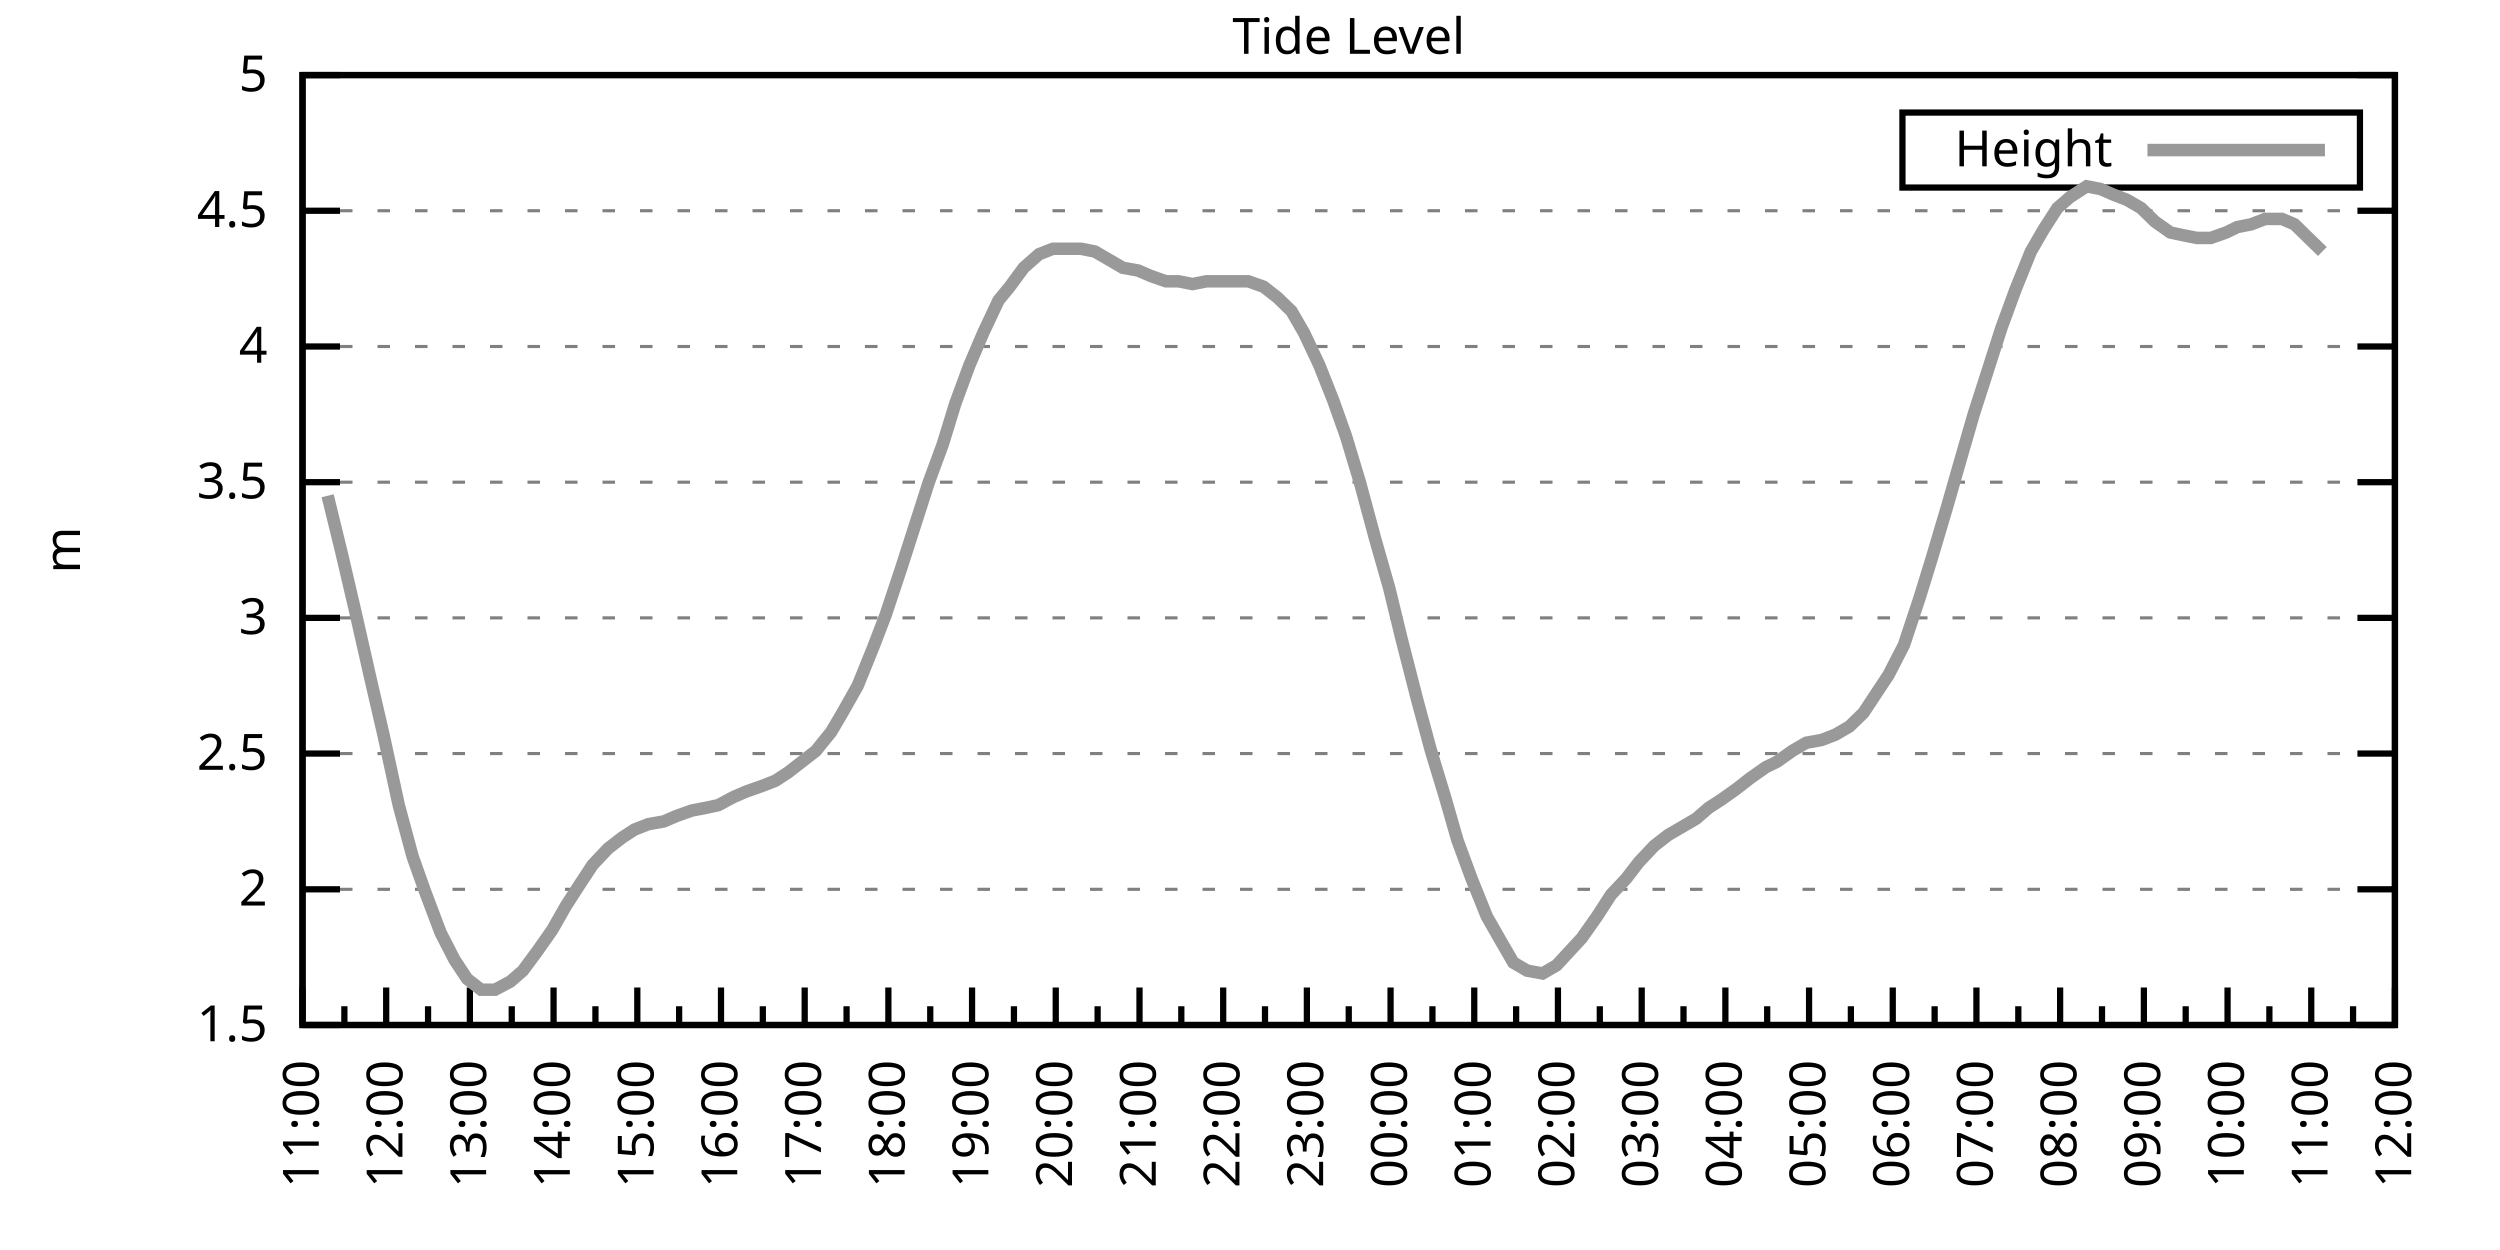
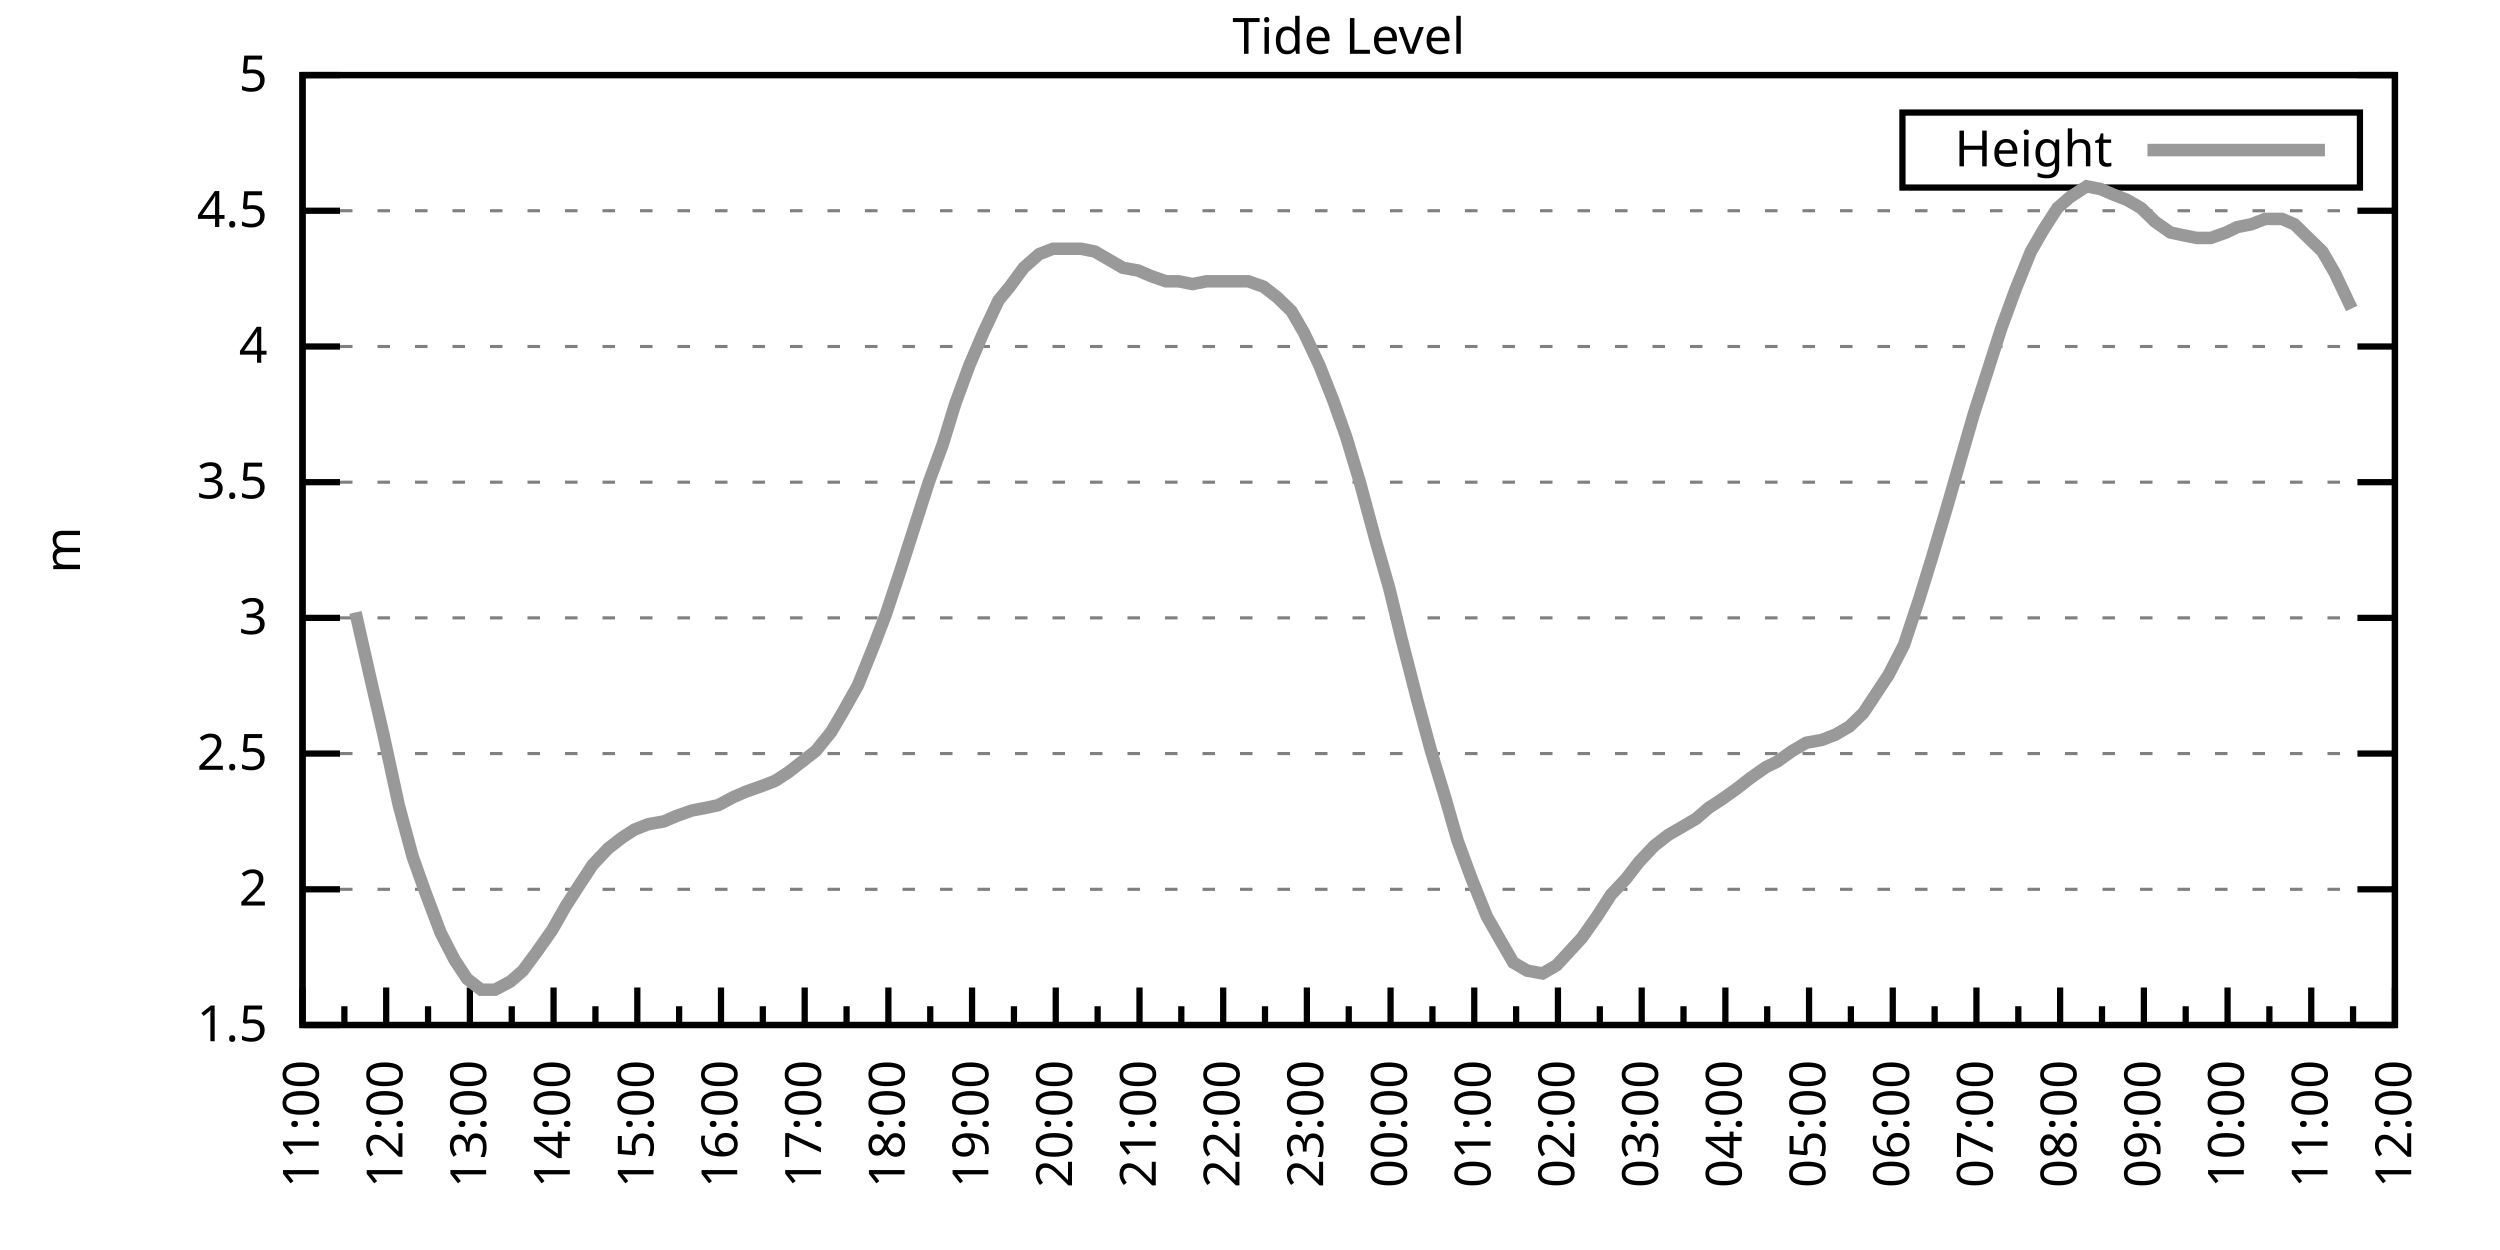
<svg xmlns="http://www.w3.org/2000/svg" xmlns:xlink="http://www.w3.org/1999/xlink" width="400" height="200" viewBox="0 0 400 200">
  <g id="gnuplot_canvas">
    <rect x="0" y="0" width="400" height="200" fill="none" />
    <defs>
      <circle id="gpDot" r="0.5" stroke-width="0.5" stroke="currentColor" />
      <path id="gpPt0" stroke-width="0.333" stroke="currentColor" d="M-1,0 h2 M0,-1 v2" />
      <path id="gpPt1" stroke-width="0.333" stroke="currentColor" d="M-1,-1 L1,1 M1,-1 L-1,1" />
      <path id="gpPt2" stroke-width="0.333" stroke="currentColor" d="M-1,0 L1,0 M0,-1 L0,1 M-1,-1 L1,1 M-1,1 L1,-1" />
      <rect id="gpPt3" stroke-width="0.333" stroke="currentColor" x="-1" y="-1" width="2" height="2" />
      <rect id="gpPt4" stroke-width="0.333" stroke="currentColor" fill="currentColor" x="-1" y="-1" width="2" height="2" />
      <circle id="gpPt5" stroke-width="0.333" stroke="currentColor" cx="0" cy="0" r="1" />
      <use xlink:href="#gpPt5" id="gpPt6" fill="currentColor" stroke="none" />
      <path id="gpPt7" stroke-width="0.333" stroke="currentColor" d="M0,-1.33 L-1.33,0.67 L1.33,0.67 z" />
      <use xlink:href="#gpPt7" id="gpPt8" fill="currentColor" stroke="none" />
      <use xlink:href="#gpPt7" id="gpPt9" stroke="currentColor" transform="rotate(180)" />
      <use xlink:href="#gpPt9" id="gpPt10" fill="currentColor" stroke="none" />
      <use xlink:href="#gpPt3" id="gpPt11" stroke="currentColor" transform="rotate(45)" />
      <use xlink:href="#gpPt11" id="gpPt12" fill="currentColor" stroke="none" />
      <path id="gpPt13" stroke-width="0.333" stroke="currentColor" d="M0,1.330 L1.265,0.411 L0.782,-1.067 L-0.782,-1.076 L-1.265,0.411 z" />
      <use xlink:href="#gpPt13" id="gpPt14" fill="currentColor" stroke="none" />
      <filter id="textbox" filterUnits="objectBoundingBox" x="0" y="0" height="1" width="1">
        <feFlood flood-color="white" flood-opacity="1" result="bgnd" />
        <feComposite in="SourceGraphic" in2="bgnd" operator="atop" />
      </filter>
      <filter id="greybox" filterUnits="objectBoundingBox" x="0" y="0" height="1" width="1">
        <feFlood flood-color="lightgrey" flood-opacity="1" result="grey" />
        <feComposite in="SourceGraphic" in2="grey" operator="atop" />
      </filter>
    </defs>
    <g fill="none" color="white" stroke="currentColor" stroke-width="1.00" stroke-linecap="butt" stroke-linejoin="miter">
</g>
    <g fill="none" color="black" stroke="currentColor" stroke-width="1.00" stroke-linecap="butt" stroke-linejoin="miter">
      <g stroke="none" shape-rendering="crispEdges">
        <polygon fill="rgb(255, 255, 255)" points="48.40,164.00 383.18,164.00 383.18,12.02 48.40,12.02 " />
      </g>
    </g>
    <g fill="none" color="black" stroke="currentColor" stroke-width="1.00" stroke-linecap="butt" stroke-linejoin="miter">
</g>
    <g fill="none" color="black" stroke="black" stroke-width="0.50" stroke-linecap="butt" stroke-linejoin="miter">
</g>
    <g fill="none" color="gray" stroke="currentColor" stroke-width="0.50" stroke-linecap="butt" stroke-linejoin="miter">
      <path stroke="gray" stroke-dasharray="2,4" class="gridline" d="M48.40,164.00 L383.19,164.00  " />
    </g>
    <g fill="none" color="gray" stroke="gray" stroke-width="1.00" stroke-linecap="butt" stroke-linejoin="miter">
</g>
    <g fill="none" color="black" stroke="currentColor" stroke-width="1.00" stroke-linecap="butt" stroke-linejoin="miter">
      <path stroke="black" d="M48.40,164.00 L54.40,164.00 M383.19,164.00 L377.19,164.00  " />
      <g transform="translate(42.80,166.60)" stroke="none" fill="black" font-family="Sans" font-size="8.00" text-anchor="end">
        <text>
          <tspan font-family="Sans"> 1.5</tspan>
        </text>
      </g>
    </g>
    <g fill="none" color="black" stroke="currentColor" stroke-width="1.00" stroke-linecap="butt" stroke-linejoin="miter">
</g>
    <g fill="none" color="black" stroke="black" stroke-width="0.50" stroke-linecap="butt" stroke-linejoin="miter">
</g>
    <g fill="none" color="gray" stroke="currentColor" stroke-width="0.50" stroke-linecap="butt" stroke-linejoin="miter">
      <path stroke="gray" stroke-dasharray="2,4" class="gridline" d="M48.40,142.29 L383.19,142.29  " />
    </g>
    <g fill="none" color="gray" stroke="gray" stroke-width="1.00" stroke-linecap="butt" stroke-linejoin="miter">
</g>
    <g fill="none" color="black" stroke="currentColor" stroke-width="1.00" stroke-linecap="butt" stroke-linejoin="miter">
      <path stroke="black" d="M48.40,142.29 L54.40,142.29 M383.19,142.29 L377.19,142.29  " />
      <g transform="translate(42.80,144.89)" stroke="none" fill="black" font-family="Sans" font-size="8.00" text-anchor="end">
        <text>
          <tspan font-family="Sans"> 2</tspan>
        </text>
      </g>
    </g>
    <g fill="none" color="black" stroke="currentColor" stroke-width="1.00" stroke-linecap="butt" stroke-linejoin="miter">
</g>
    <g fill="none" color="black" stroke="black" stroke-width="0.50" stroke-linecap="butt" stroke-linejoin="miter">
</g>
    <g fill="none" color="gray" stroke="currentColor" stroke-width="0.50" stroke-linecap="butt" stroke-linejoin="miter">
      <path stroke="gray" stroke-dasharray="2,4" class="gridline" d="M48.40,120.57 L383.19,120.57  " />
    </g>
    <g fill="none" color="gray" stroke="gray" stroke-width="1.00" stroke-linecap="butt" stroke-linejoin="miter">
</g>
    <g fill="none" color="black" stroke="currentColor" stroke-width="1.00" stroke-linecap="butt" stroke-linejoin="miter">
      <path stroke="black" d="M48.40,120.57 L54.40,120.57 M383.19,120.57 L377.19,120.57  " />
      <g transform="translate(42.80,123.17)" stroke="none" fill="black" font-family="Sans" font-size="8.00" text-anchor="end">
        <text>
          <tspan font-family="Sans"> 2.5</tspan>
        </text>
      </g>
    </g>
    <g fill="none" color="black" stroke="currentColor" stroke-width="1.00" stroke-linecap="butt" stroke-linejoin="miter">
</g>
    <g fill="none" color="black" stroke="black" stroke-width="0.50" stroke-linecap="butt" stroke-linejoin="miter">
</g>
    <g fill="none" color="gray" stroke="currentColor" stroke-width="0.50" stroke-linecap="butt" stroke-linejoin="miter">
      <path stroke="gray" stroke-dasharray="2,4" class="gridline" d="M48.40,98.86 L383.19,98.86  " />
    </g>
    <g fill="none" color="gray" stroke="gray" stroke-width="1.00" stroke-linecap="butt" stroke-linejoin="miter">
</g>
    <g fill="none" color="black" stroke="currentColor" stroke-width="1.00" stroke-linecap="butt" stroke-linejoin="miter">
      <path stroke="black" d="M48.40,98.86 L54.40,98.86 M383.19,98.86 L377.19,98.86  " />
      <g transform="translate(42.80,101.46)" stroke="none" fill="black" font-family="Sans" font-size="8.00" text-anchor="end">
        <text>
          <tspan font-family="Sans"> 3</tspan>
        </text>
      </g>
    </g>
    <g fill="none" color="black" stroke="currentColor" stroke-width="1.00" stroke-linecap="butt" stroke-linejoin="miter">
</g>
    <g fill="none" color="black" stroke="black" stroke-width="0.50" stroke-linecap="butt" stroke-linejoin="miter">
</g>
    <g fill="none" color="gray" stroke="currentColor" stroke-width="0.50" stroke-linecap="butt" stroke-linejoin="miter">
      <path stroke="gray" stroke-dasharray="2,4" class="gridline" d="M48.40,77.15 L383.19,77.15  " />
    </g>
    <g fill="none" color="gray" stroke="gray" stroke-width="1.00" stroke-linecap="butt" stroke-linejoin="miter">
</g>
    <g fill="none" color="black" stroke="currentColor" stroke-width="1.00" stroke-linecap="butt" stroke-linejoin="miter">
      <path stroke="black" d="M48.40,77.15 L54.40,77.15 M383.19,77.15 L377.19,77.15  " />
      <g transform="translate(42.80,79.75)" stroke="none" fill="black" font-family="Sans" font-size="8.00" text-anchor="end">
        <text>
          <tspan font-family="Sans"> 3.5</tspan>
        </text>
      </g>
    </g>
    <g fill="none" color="black" stroke="currentColor" stroke-width="1.00" stroke-linecap="butt" stroke-linejoin="miter">
</g>
    <g fill="none" color="black" stroke="black" stroke-width="0.50" stroke-linecap="butt" stroke-linejoin="miter">
</g>
    <g fill="none" color="gray" stroke="currentColor" stroke-width="0.50" stroke-linecap="butt" stroke-linejoin="miter">
      <path stroke="gray" stroke-dasharray="2,4" class="gridline" d="M48.40,55.44 L383.19,55.44  " />
    </g>
    <g fill="none" color="gray" stroke="gray" stroke-width="1.00" stroke-linecap="butt" stroke-linejoin="miter">
</g>
    <g fill="none" color="black" stroke="currentColor" stroke-width="1.00" stroke-linecap="butt" stroke-linejoin="miter">
      <path stroke="black" d="M48.40,55.44 L54.40,55.44 M383.19,55.44 L377.19,55.44  " />
      <g transform="translate(42.80,58.04)" stroke="none" fill="black" font-family="Sans" font-size="8.00" text-anchor="end">
        <text>
          <tspan font-family="Sans"> 4</tspan>
        </text>
      </g>
    </g>
    <g fill="none" color="black" stroke="currentColor" stroke-width="1.00" stroke-linecap="butt" stroke-linejoin="miter">
</g>
    <g fill="none" color="black" stroke="black" stroke-width="0.50" stroke-linecap="butt" stroke-linejoin="miter">
</g>
    <g fill="none" color="gray" stroke="currentColor" stroke-width="0.50" stroke-linecap="butt" stroke-linejoin="miter">
      <path stroke="gray" stroke-dasharray="2,4" class="gridline" d="M48.40,33.72 L383.19,33.72  " />
    </g>
    <g fill="none" color="gray" stroke="gray" stroke-width="1.00" stroke-linecap="butt" stroke-linejoin="miter">
</g>
    <g fill="none" color="black" stroke="currentColor" stroke-width="1.00" stroke-linecap="butt" stroke-linejoin="miter">
      <path stroke="black" d="M48.40,33.72 L54.40,33.72 M383.19,33.72 L377.19,33.72  " />
      <g transform="translate(42.80,36.32)" stroke="none" fill="black" font-family="Sans" font-size="8.00" text-anchor="end">
        <text>
          <tspan font-family="Sans"> 4.5</tspan>
        </text>
      </g>
    </g>
    <g fill="none" color="black" stroke="currentColor" stroke-width="1.00" stroke-linecap="butt" stroke-linejoin="miter">
</g>
    <g fill="none" color="black" stroke="black" stroke-width="0.50" stroke-linecap="butt" stroke-linejoin="miter">
</g>
    <g fill="none" color="gray" stroke="currentColor" stroke-width="0.50" stroke-linecap="butt" stroke-linejoin="miter">
      <path stroke="gray" stroke-dasharray="2,4" class="gridline" d="M48.40,12.01 L383.19,12.01  " />
    </g>
    <g fill="none" color="gray" stroke="gray" stroke-width="1.00" stroke-linecap="butt" stroke-linejoin="miter">
</g>
    <g fill="none" color="black" stroke="currentColor" stroke-width="1.00" stroke-linecap="butt" stroke-linejoin="miter">
      <path stroke="black" d="M48.40,12.01 L54.40,12.01 M383.19,12.01 L377.19,12.01  " />
      <g transform="translate(42.80,14.61)" stroke="none" fill="black" font-family="Sans" font-size="8.00" text-anchor="end">
        <text>
          <tspan font-family="Sans"> 5</tspan>
        </text>
      </g>
    </g>
    <g fill="none" color="black" stroke="currentColor" stroke-width="1.00" stroke-linecap="butt" stroke-linejoin="miter">
      <path stroke="black" d="M48.40,164.00 L48.40,158.00  " />
      <g transform="translate(51.00,169.60) rotate(270)" stroke="none" fill="black" font-family="Sans" font-size="8.00" text-anchor="end">
        <text>
          <tspan font-family="Sans">11:00</tspan>
        </text>
      </g>
    </g>
    <g fill="none" color="black" stroke="currentColor" stroke-width="1.00" stroke-linecap="butt" stroke-linejoin="miter">
      <path stroke="black" d="M55.10,164.00 L55.10,161.00 M61.79,164.00 L61.79,158.00  " />
      <g transform="translate(64.39,169.60) rotate(270)" stroke="none" fill="black" font-family="Sans" font-size="8.00" text-anchor="end">
        <text>
          <tspan font-family="Sans">12:00</tspan>
        </text>
      </g>
    </g>
    <g fill="none" color="black" stroke="currentColor" stroke-width="1.00" stroke-linecap="butt" stroke-linejoin="miter">
      <path stroke="black" d="M68.49,164.00 L68.49,161.00 M75.18,164.00 L75.18,158.00  " />
      <g transform="translate(77.78,169.60) rotate(270)" stroke="none" fill="black" font-family="Sans" font-size="8.00" text-anchor="end">
        <text>
          <tspan font-family="Sans">13:00</tspan>
        </text>
      </g>
    </g>
    <g fill="none" color="black" stroke="currentColor" stroke-width="1.00" stroke-linecap="butt" stroke-linejoin="miter">
      <path stroke="black" d="M81.88,164.00 L81.88,161.00 M88.57,164.00 L88.57,158.00  " />
      <g transform="translate(91.17,169.60) rotate(270)" stroke="none" fill="black" font-family="Sans" font-size="8.00" text-anchor="end">
        <text>
          <tspan font-family="Sans">14:00</tspan>
        </text>
      </g>
    </g>
    <g fill="none" color="black" stroke="currentColor" stroke-width="1.00" stroke-linecap="butt" stroke-linejoin="miter">
      <path stroke="black" d="M95.27,164.00 L95.27,161.00 M101.97,164.00 L101.97,158.00  " />
      <g transform="translate(104.57,169.60) rotate(270)" stroke="none" fill="black" font-family="Sans" font-size="8.00" text-anchor="end">
        <text>
          <tspan font-family="Sans">15:00</tspan>
        </text>
      </g>
    </g>
    <g fill="none" color="black" stroke="currentColor" stroke-width="1.00" stroke-linecap="butt" stroke-linejoin="miter">
      <path stroke="black" d="M108.66,164.00 L108.66,161.00 M115.36,164.00 L115.36,158.00  " />
      <g transform="translate(117.96,169.60) rotate(270)" stroke="none" fill="black" font-family="Sans" font-size="8.00" text-anchor="end">
        <text>
          <tspan font-family="Sans">16:00</tspan>
        </text>
      </g>
    </g>
    <g fill="none" color="black" stroke="currentColor" stroke-width="1.00" stroke-linecap="butt" stroke-linejoin="miter">
      <path stroke="black" d="M122.05,164.00 L122.05,161.00 M128.75,164.00 L128.75,158.00  " />
      <g transform="translate(131.35,169.60) rotate(270)" stroke="none" fill="black" font-family="Sans" font-size="8.00" text-anchor="end">
        <text>
          <tspan font-family="Sans">17:00</tspan>
        </text>
      </g>
    </g>
    <g fill="none" color="black" stroke="currentColor" stroke-width="1.00" stroke-linecap="butt" stroke-linejoin="miter">
      <path stroke="black" d="M135.45,164.00 L135.45,161.00 M142.14,164.00 L142.14,158.00  " />
      <g transform="translate(144.74,169.60) rotate(270)" stroke="none" fill="black" font-family="Sans" font-size="8.00" text-anchor="end">
        <text>
          <tspan font-family="Sans">18:00</tspan>
        </text>
      </g>
    </g>
    <g fill="none" color="black" stroke="currentColor" stroke-width="1.00" stroke-linecap="butt" stroke-linejoin="miter">
      <path stroke="black" d="M148.84,164.00 L148.84,161.00 M155.53,164.00 L155.53,158.00  " />
      <g transform="translate(158.13,169.60) rotate(270)" stroke="none" fill="black" font-family="Sans" font-size="8.00" text-anchor="end">
        <text>
          <tspan font-family="Sans">19:00</tspan>
        </text>
      </g>
    </g>
    <g fill="none" color="black" stroke="currentColor" stroke-width="1.00" stroke-linecap="butt" stroke-linejoin="miter">
      <path stroke="black" d="M162.23,164.00 L162.23,161.00 M168.92,164.00 L168.92,158.00  " />
      <g transform="translate(171.52,169.60) rotate(270)" stroke="none" fill="black" font-family="Sans" font-size="8.00" text-anchor="end">
        <text>
          <tspan font-family="Sans">20:00</tspan>
        </text>
      </g>
    </g>
    <g fill="none" color="black" stroke="currentColor" stroke-width="1.00" stroke-linecap="butt" stroke-linejoin="miter">
      <path stroke="black" d="M175.62,164.00 L175.62,161.00 M182.32,164.00 L182.32,158.00  " />
      <g transform="translate(184.92,169.60) rotate(270)" stroke="none" fill="black" font-family="Sans" font-size="8.00" text-anchor="end">
        <text>
          <tspan font-family="Sans">21:00</tspan>
        </text>
      </g>
    </g>
    <g fill="none" color="black" stroke="currentColor" stroke-width="1.00" stroke-linecap="butt" stroke-linejoin="miter">
      <path stroke="black" d="M189.01,164.00 L189.01,161.00 M195.71,164.00 L195.71,158.00  " />
      <g transform="translate(198.31,169.60) rotate(270)" stroke="none" fill="black" font-family="Sans" font-size="8.00" text-anchor="end">
        <text>
          <tspan font-family="Sans">22:00</tspan>
        </text>
      </g>
    </g>
    <g fill="none" color="black" stroke="currentColor" stroke-width="1.00" stroke-linecap="butt" stroke-linejoin="miter">
      <path stroke="black" d="M202.40,164.00 L202.40,161.00 M209.10,164.00 L209.10,158.00  " />
      <g transform="translate(211.70,169.60) rotate(270)" stroke="none" fill="black" font-family="Sans" font-size="8.00" text-anchor="end">
        <text>
          <tspan font-family="Sans">23:00</tspan>
        </text>
      </g>
    </g>
    <g fill="none" color="black" stroke="currentColor" stroke-width="1.00" stroke-linecap="butt" stroke-linejoin="miter">
      <path stroke="black" d="M215.80,164.00 L215.80,161.00 M222.49,164.00 L222.49,158.00  " />
      <g transform="translate(225.09,169.60) rotate(270)" stroke="none" fill="black" font-family="Sans" font-size="8.00" text-anchor="end">
        <text>
          <tspan font-family="Sans">00:00</tspan>
        </text>
      </g>
    </g>
    <g fill="none" color="black" stroke="currentColor" stroke-width="1.00" stroke-linecap="butt" stroke-linejoin="miter">
      <path stroke="black" d="M229.19,164.00 L229.19,161.00 M235.88,164.00 L235.88,158.00  " />
      <g transform="translate(238.48,169.60) rotate(270)" stroke="none" fill="black" font-family="Sans" font-size="8.00" text-anchor="end">
        <text>
          <tspan font-family="Sans">01:00</tspan>
        </text>
      </g>
    </g>
    <g fill="none" color="black" stroke="currentColor" stroke-width="1.00" stroke-linecap="butt" stroke-linejoin="miter">
      <path stroke="black" d="M242.58,164.00 L242.58,161.00 M249.27,164.00 L249.27,158.00  " />
      <g transform="translate(251.87,169.60) rotate(270)" stroke="none" fill="black" font-family="Sans" font-size="8.00" text-anchor="end">
        <text>
          <tspan font-family="Sans">02:00</tspan>
        </text>
      </g>
    </g>
    <g fill="none" color="black" stroke="currentColor" stroke-width="1.00" stroke-linecap="butt" stroke-linejoin="miter">
      <path stroke="black" d="M255.97,164.00 L255.97,161.00 M262.67,164.00 L262.67,158.00  " />
      <g transform="translate(265.27,169.60) rotate(270)" stroke="none" fill="black" font-family="Sans" font-size="8.00" text-anchor="end">
        <text>
          <tspan font-family="Sans">03:00</tspan>
        </text>
      </g>
    </g>
    <g fill="none" color="black" stroke="currentColor" stroke-width="1.00" stroke-linecap="butt" stroke-linejoin="miter">
      <path stroke="black" d="M269.36,164.00 L269.36,161.00 M276.06,164.00 L276.06,158.00  " />
      <g transform="translate(278.66,169.60) rotate(270)" stroke="none" fill="black" font-family="Sans" font-size="8.00" text-anchor="end">
        <text>
          <tspan font-family="Sans">04:00</tspan>
        </text>
      </g>
    </g>
    <g fill="none" color="black" stroke="currentColor" stroke-width="1.00" stroke-linecap="butt" stroke-linejoin="miter">
      <path stroke="black" d="M282.75,164.00 L282.75,161.00 M289.45,164.00 L289.45,158.00  " />
      <g transform="translate(292.05,169.60) rotate(270)" stroke="none" fill="black" font-family="Sans" font-size="8.00" text-anchor="end">
        <text>
          <tspan font-family="Sans">05:00</tspan>
        </text>
      </g>
    </g>
    <g fill="none" color="black" stroke="currentColor" stroke-width="1.00" stroke-linecap="butt" stroke-linejoin="miter">
      <path stroke="black" d="M296.14,164.00 L296.14,161.00 M302.84,164.00 L302.84,158.00  " />
      <g transform="translate(305.44,169.60) rotate(270)" stroke="none" fill="black" font-family="Sans" font-size="8.00" text-anchor="end">
        <text>
          <tspan font-family="Sans">06:00</tspan>
        </text>
      </g>
    </g>
    <g fill="none" color="black" stroke="currentColor" stroke-width="1.00" stroke-linecap="butt" stroke-linejoin="miter">
      <path stroke="black" d="M309.54,164.00 L309.54,161.00 M316.23,164.00 L316.23,158.00  " />
      <g transform="translate(318.83,169.60) rotate(270)" stroke="none" fill="black" font-family="Sans" font-size="8.00" text-anchor="end">
        <text>
          <tspan font-family="Sans">07:00</tspan>
        </text>
      </g>
    </g>
    <g fill="none" color="black" stroke="currentColor" stroke-width="1.00" stroke-linecap="butt" stroke-linejoin="miter">
      <path stroke="black" d="M322.93,164.00 L322.93,161.00 M329.62,164.00 L329.62,158.00  " />
      <g transform="translate(332.22,169.60) rotate(270)" stroke="none" fill="black" font-family="Sans" font-size="8.00" text-anchor="end">
        <text>
          <tspan font-family="Sans">08:00</tspan>
        </text>
      </g>
    </g>
    <g fill="none" color="black" stroke="currentColor" stroke-width="1.00" stroke-linecap="butt" stroke-linejoin="miter">
      <path stroke="black" d="M336.32,164.00 L336.32,161.00 M343.02,164.00 L343.02,158.00  " />
      <g transform="translate(345.62,169.60) rotate(270)" stroke="none" fill="black" font-family="Sans" font-size="8.00" text-anchor="end">
        <text>
          <tspan font-family="Sans">09:00</tspan>
        </text>
      </g>
    </g>
    <g fill="none" color="black" stroke="currentColor" stroke-width="1.00" stroke-linecap="butt" stroke-linejoin="miter">
      <path stroke="black" d="M349.71,164.00 L349.71,161.00 M356.41,164.00 L356.41,158.00  " />
      <g transform="translate(359.01,169.60) rotate(270)" stroke="none" fill="black" font-family="Sans" font-size="8.00" text-anchor="end">
        <text>
          <tspan font-family="Sans">10:00</tspan>
        </text>
      </g>
    </g>
    <g fill="none" color="black" stroke="currentColor" stroke-width="1.00" stroke-linecap="butt" stroke-linejoin="miter">
      <path stroke="black" d="M363.10,164.00 L363.10,161.00 M369.80,164.00 L369.80,158.00  " />
      <g transform="translate(372.40,169.60) rotate(270)" stroke="none" fill="black" font-family="Sans" font-size="8.00" text-anchor="end">
        <text>
          <tspan font-family="Sans">11:00</tspan>
        </text>
      </g>
    </g>
    <g fill="none" color="black" stroke="currentColor" stroke-width="1.00" stroke-linecap="butt" stroke-linejoin="miter">
      <path stroke="black" d="M376.49,164.00 L376.49,161.00 M383.19,164.00 L383.19,158.00  " />
      <g transform="translate(385.79,169.60) rotate(270)" stroke="none" fill="black" font-family="Sans" font-size="8.00" text-anchor="end">
        <text>
          <tspan font-family="Sans">12:00</tspan>
        </text>
      </g>
    </g>
    <g fill="none" color="black" stroke="currentColor" stroke-width="1.00" stroke-linecap="butt" stroke-linejoin="miter">
</g>
    <g fill="none" color="black" stroke="currentColor" stroke-width="1.00" stroke-linecap="butt" stroke-linejoin="miter">
      <path stroke="black" d="M48.40,12.01 L48.40,164.00 L383.19,164.00 L383.19,12.01 L48.40,12.01 Z  " />
    </g>
    <g fill="none" color="black" stroke="currentColor" stroke-width="1.00" stroke-linecap="butt" stroke-linejoin="miter">
      <g transform="translate(12.80,88.01) rotate(270)" stroke="none" fill="black" font-family="Sans" font-size="8.00" text-anchor="middle">
        <text>
          <tspan font-family="Sans">m</tspan>
        </text>
      </g>
    </g>
    <g fill="none" color="black" stroke="currentColor" stroke-width="1.00" stroke-linecap="butt" stroke-linejoin="miter">
</g>
    <g fill="none" color="black" stroke="currentColor" stroke-width="1.00" stroke-linecap="butt" stroke-linejoin="miter">
      <path stroke="black" d="M304.39,30.01 L304.39,18.01 L377.59,18.01 L377.59,30.01 L304.39,30.01 Z  " />
    </g>
    <g id="Tide_level_plot_1">
      <g fill="none" color="white" stroke="black" stroke-width="2.00" stroke-linecap="butt" stroke-linejoin="miter">
</g>
      <g fill="none" color="black" stroke="currentColor" stroke-width="2.00" stroke-linecap="butt" stroke-linejoin="miter">
        <g transform="translate(337.99,26.61)" stroke="none" fill="black" font-family="Sans" font-size="8.00" text-anchor="end">
          <text>
            <tspan font-family="Sans">Height</tspan>
          </text>
        </g>
      </g>
      <g fill="none" color="black" stroke="currentColor" stroke-width="2.00" stroke-linecap="butt" stroke-linejoin="miter">
-         <path stroke="rgb(153, 153, 153)" d="M343.59,24.01 L371.99,24.01 M52.42,79.32 L54.65,88.44 L56.88,97.99 L59.34,108.85 L61.35,117.53 L63.80,128.83   L66.03,137.08 L68.04,142.72 L70.50,149.24 L72.73,153.58 L74.74,156.62 L76.97,158.35 L79.20,158.35 L81.66,157.05   L83.66,155.31 L85.90,152.28 L88.35,148.80 L90.58,144.89 L92.82,141.42 L94.82,138.38 L97.28,135.77 L99.51,134.04   L101.52,132.73 L103.75,131.86 L106.21,131.43 L108.22,130.56 L110.67,129.69 L112.90,129.26 L114.91,128.83 L117.37,127.52   L119.38,126.65 L121.83,125.79 L124.06,124.92 L126.07,123.61 L128.30,121.88 L130.54,120.14 L132.99,117.10 L134.78,114.06   L137.23,109.72 L139.69,103.64 L141.69,98.43 L144.15,91.04 L146.38,84.10 L148.61,77.15 L150.85,71.07 L152.85,64.56   L155.09,58.48 L157.32,53.26 L159.77,48.05 L161.56,45.88 L163.79,42.84 L166.25,40.67 L168.48,39.80 L170.71,39.80   L172.94,39.80 L175.17,40.24 L177.41,41.54 L179.64,42.84 L182.09,43.28 L184.10,44.15 L186.56,45.01 L188.57,45.01   L190.80,45.45 L193.03,45.01 L195.26,45.01 L197.49,45.01 L199.73,45.01 L202.18,45.88 L204.41,47.62 L206.64,49.79   L208.65,53.26 L211.11,58.48 L213.34,64.12 L215.35,69.77 L217.58,77.15 L220.04,86.27 L222.27,94.08 L224.28,102.34   L226.73,111.89 L228.96,120.14 L231.20,127.52 L233.20,134.47 L235.44,140.55 L237.89,146.63 L240.12,150.54 L242.13,154.01   L244.36,155.31 L246.82,155.75 L249.05,154.45 L251.06,152.28 L253.07,150.10 L255.52,146.63 L257.76,143.16 L260.21,140.55   L262.22,137.94 L264.67,135.34 L266.91,133.60 L269.14,132.30 L271.37,131.00 L273.38,129.26 L275.39,127.96 L277.84,126.22   L280.07,124.48 L282.53,122.75 L284.32,121.88 L286.77,120.14 L289.00,118.84 L291.46,118.40 L293.69,117.53 L295.92,116.23   L298.15,114.06 L300.16,111.02 L302.17,107.98 L304.63,103.20 L307.08,95.82 L309.09,89.31 L311.54,81.06 L313.78,73.24   L315.79,66.29 L320.25,52.40 L322.48,46.32 L324.94,40.24 L326.95,36.76 L329.18,33.29 L331.19,31.55 L333.86,29.81   L336.10,30.25 L338.10,31.12 L340.34,31.99 L342.57,33.29 L344.80,35.46 L347.26,37.20 L349.26,37.63 L351.50,38.07   L353.73,38.07 L356.18,37.20 L357.97,36.33 L360.20,35.89 L362.43,35.03 L365.11,35.03 L367.12,35.89 L369.35,38.07   L371.58,40.24  " />
+         <path stroke="rgb(153, 153, 153)" d="M343.59,24.01 L371.99,24.01 M56.88,97.99 L59.34,108.85 L61.35,117.53 L63.80,128.83 L66.03,137.08 L68.04,142.72   L70.50,149.24 L72.73,153.58 L74.74,156.62 L76.97,158.35 L79.20,158.35 L81.66,157.05 L83.66,155.31 L85.90,152.28   L88.35,148.80 L90.58,144.89 L92.82,141.42 L94.82,138.38 L97.28,135.77 L99.51,134.04 L101.52,132.73 L103.75,131.86   L106.21,131.43 L108.22,130.56 L110.67,129.69 L112.90,129.26 L114.91,128.83 L117.37,127.52 L119.38,126.65 L121.83,125.79   L124.06,124.92 L126.07,123.61 L128.30,121.88 L130.54,120.14 L132.99,117.10 L134.78,114.06 L137.23,109.72 L139.69,103.64   L141.69,98.43 L144.15,91.04 L146.38,84.10 L148.61,77.15 L150.85,71.07 L152.85,64.56 L155.09,58.48 L157.32,53.26   L159.77,48.05 L161.56,45.88 L163.79,42.84 L166.25,40.67 L168.48,39.80 L170.71,39.80 L172.94,39.80 L175.17,40.24   L177.41,41.54 L179.64,42.84 L182.09,43.28 L184.10,44.15 L186.56,45.01 L188.57,45.01 L190.80,45.45 L193.03,45.01   L195.26,45.01 L197.49,45.01 L199.73,45.01 L202.18,45.88 L204.41,47.62 L206.64,49.79 L208.65,53.26 L211.11,58.48   L213.34,64.12 L215.35,69.77 L217.58,77.15 L220.04,86.27 L222.27,94.08 L224.28,102.34 L226.73,111.89 L228.96,120.14   L231.20,127.52 L233.20,134.47 L235.44,140.55 L237.89,146.63 L240.12,150.54 L242.13,154.01 L244.36,155.31 L246.82,155.75   L249.05,154.45 L251.06,152.28 L253.07,150.10 L255.52,146.63 L257.76,143.16 L260.21,140.55 L262.22,137.94 L264.67,135.34   L266.91,133.60 L269.14,132.30 L271.37,131.00 L273.38,129.26 L275.39,127.96 L277.84,126.22 L280.07,124.48 L282.53,122.75   L284.32,121.88 L286.77,120.14 L289.00,118.84 L291.46,118.40 L293.69,117.53 L295.92,116.23 L298.15,114.06 L300.16,111.02   L302.17,107.98 L304.63,103.20 L307.08,95.82 L309.09,89.31 L311.54,81.06 L313.78,73.24 L315.79,66.29 L320.25,52.40   L322.48,46.32 L324.94,40.24 L326.95,36.76 L329.18,33.29 L331.19,31.55 L333.86,29.81 L336.10,30.25 L338.10,31.12   L340.34,31.99 L342.57,33.29 L344.80,35.46 L347.26,37.20 L349.26,37.63 L351.50,38.07 L353.73,38.07 L356.18,37.20   L357.97,36.33 L360.20,35.89 L362.43,35.03 L365.11,35.03 L367.12,35.89 L369.35,38.07 L371.58,40.24 L373.59,43.71   L376.27,49.36  " />
      </g>
    </g>
    <g fill="none" color="black" stroke="currentColor" stroke-width="2.00" stroke-linecap="butt" stroke-linejoin="miter">
</g>
    <g fill="none" color="black" stroke="black" stroke-width="1.00" stroke-linecap="butt" stroke-linejoin="miter">
</g>
    <g fill="none" color="black" stroke="currentColor" stroke-width="1.00" stroke-linecap="butt" stroke-linejoin="miter">
      <path stroke="black" d="M48.40,12.01 L48.40,164.00 L383.19,164.00 L383.19,12.01 L48.40,12.01 Z  " />
    </g>
    <g fill="none" color="black" stroke="currentColor" stroke-width="1.00" stroke-linecap="butt" stroke-linejoin="miter">
      <g transform="translate(215.79,8.61)" stroke="none" fill="black" font-family="Sans" font-size="8.00" text-anchor="middle">
        <text>
          <tspan font-family="Sans">Tide Level</tspan>
        </text>
      </g>
    </g>
    <g fill="none" color="black" stroke="currentColor" stroke-width="1.00" stroke-linecap="butt" stroke-linejoin="miter">
</g>
  </g>
</svg>
